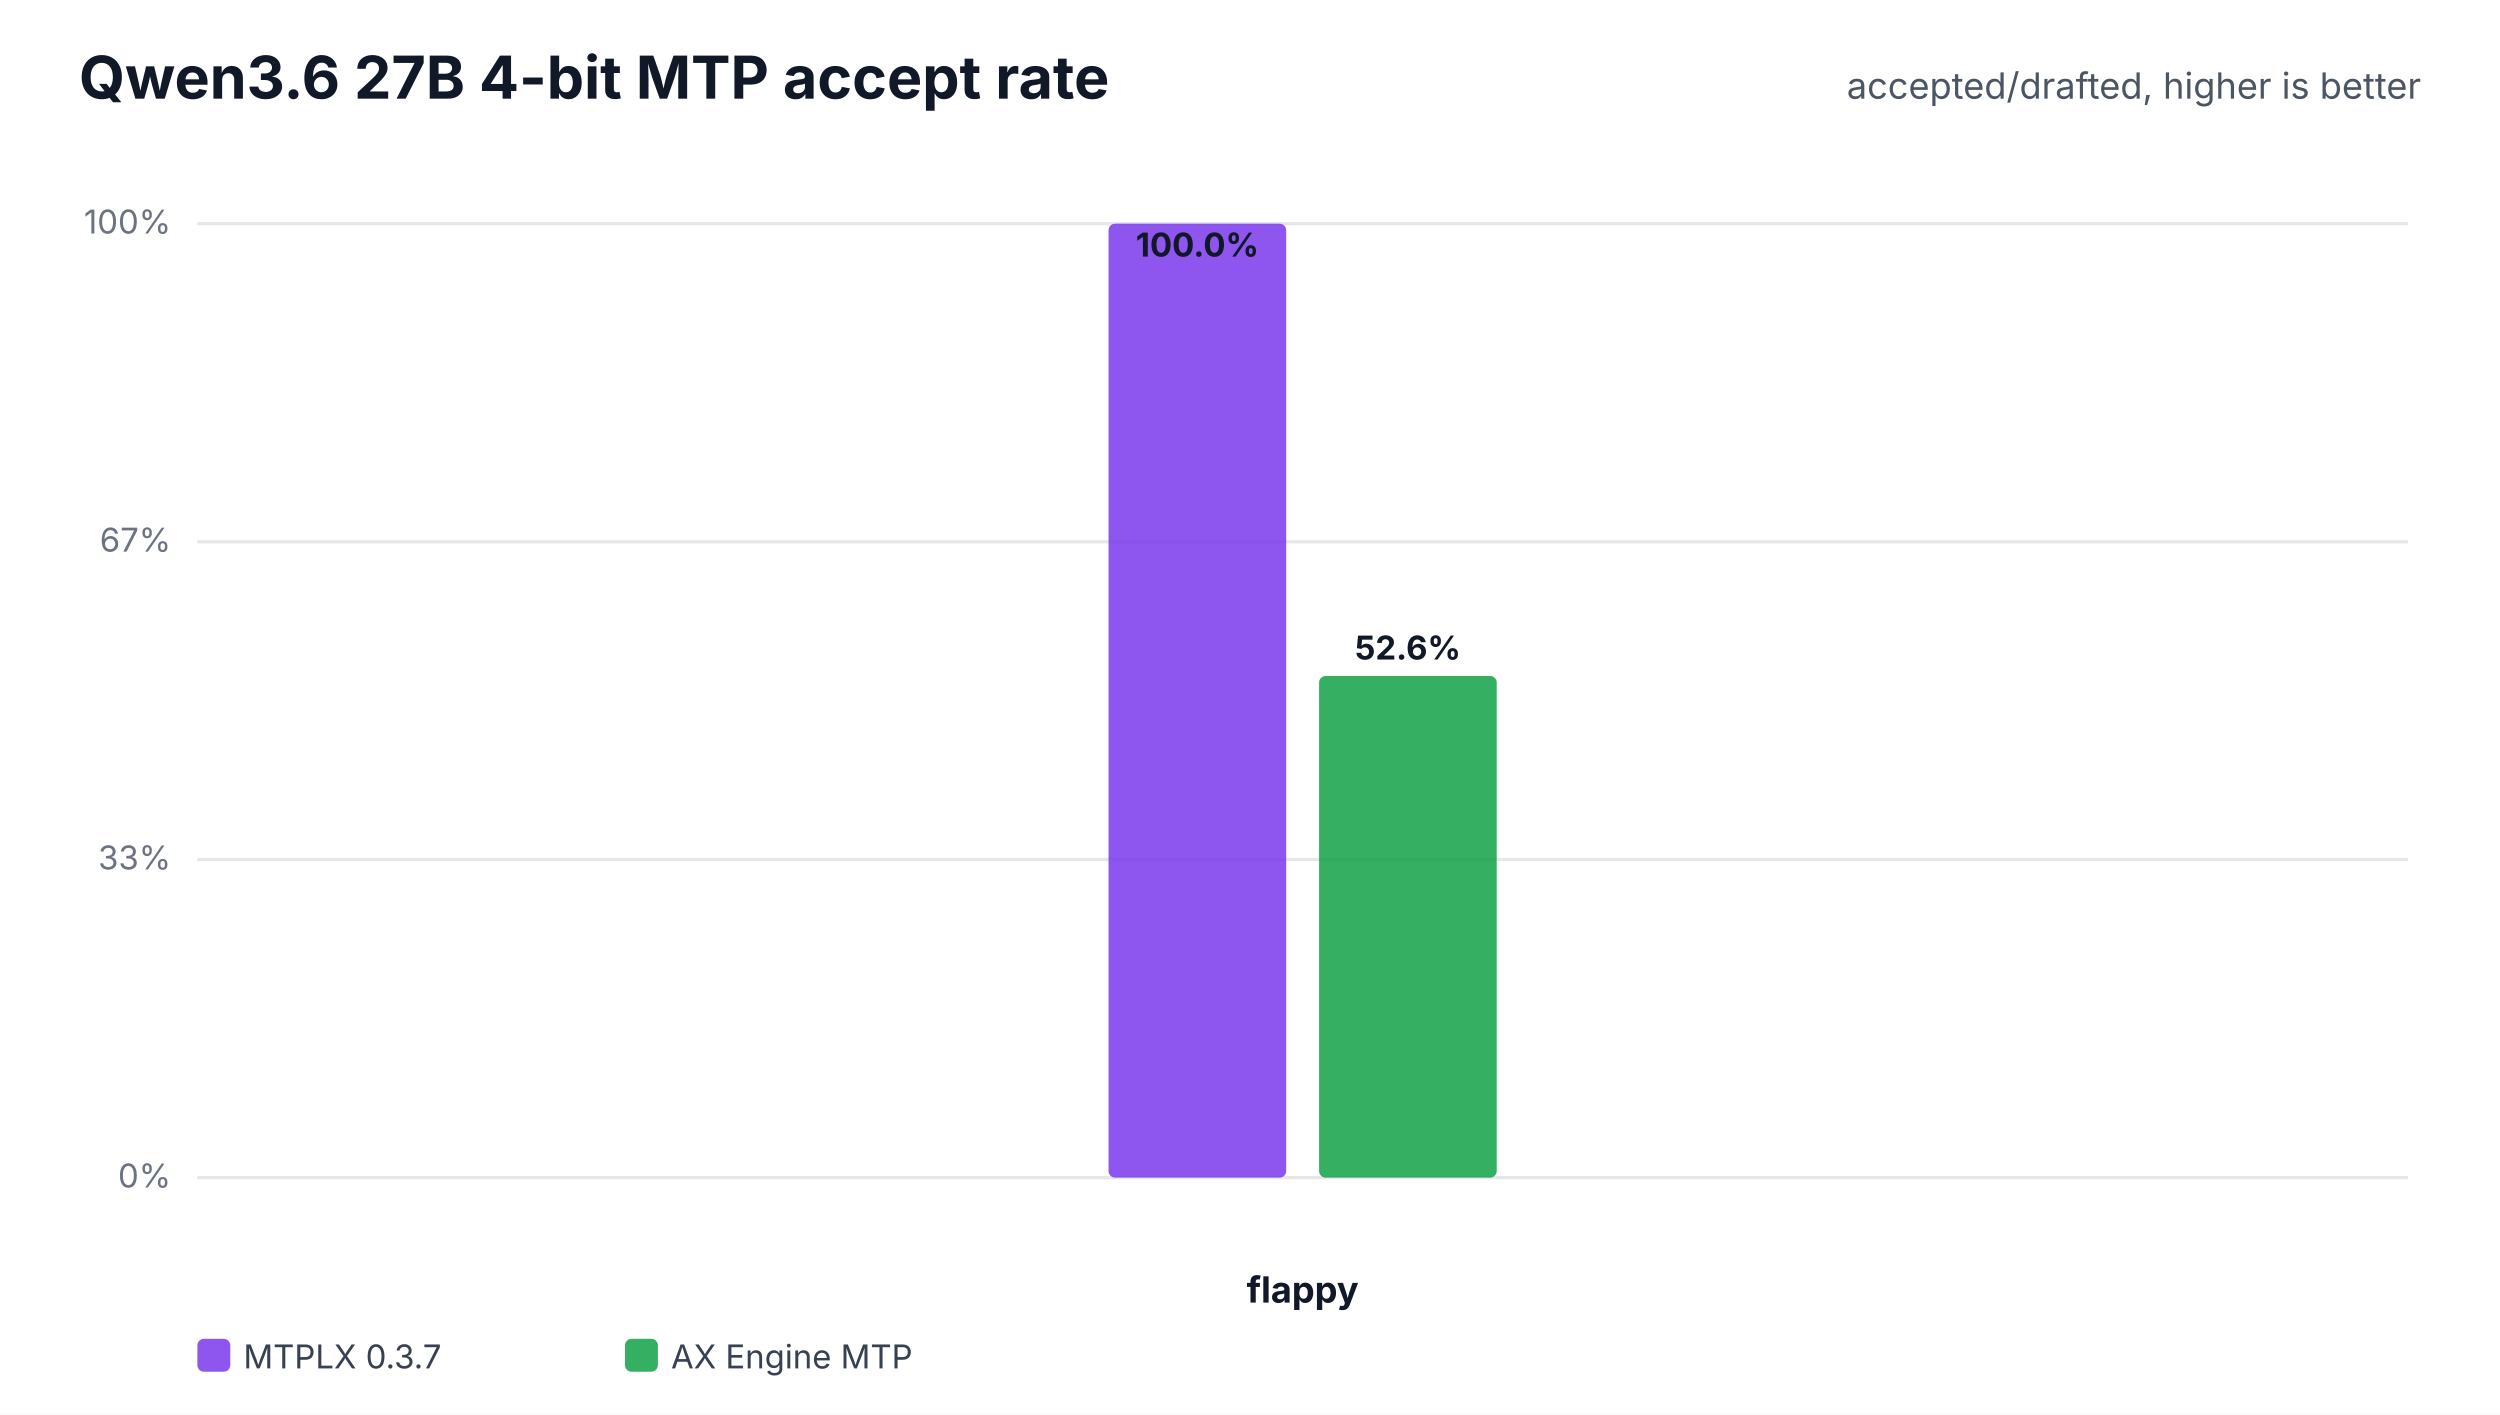
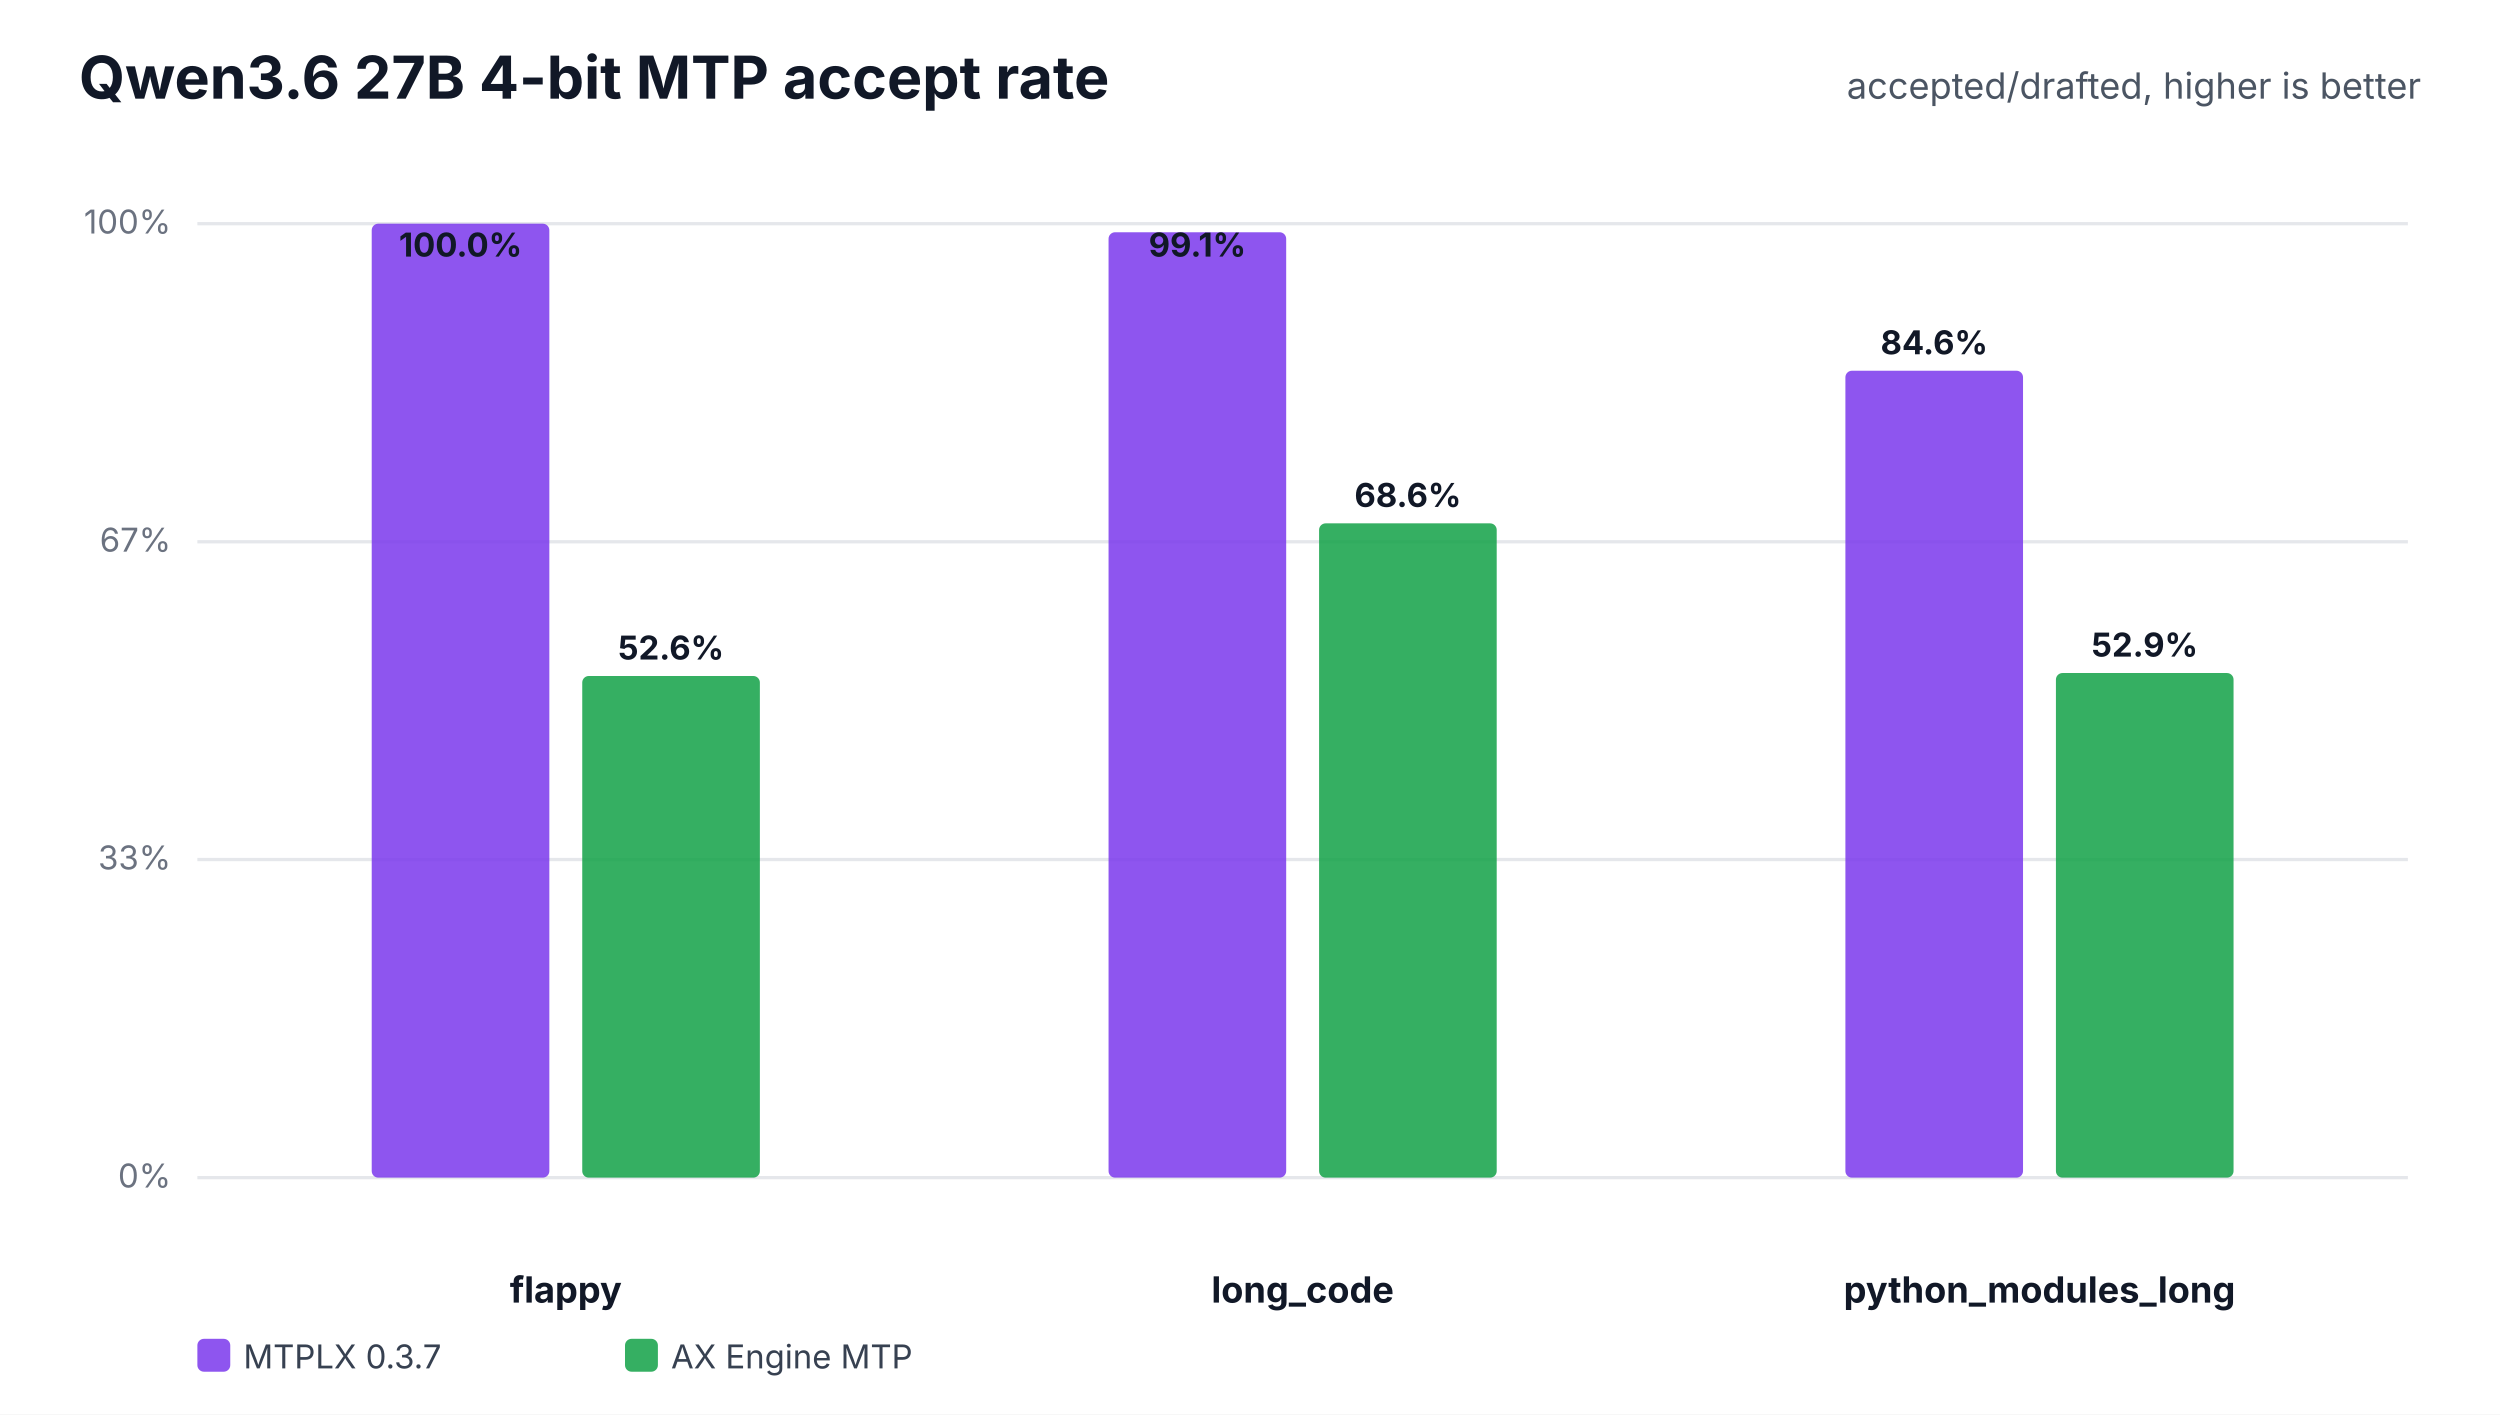
<svg xmlns="http://www.w3.org/2000/svg" width="760" height="430" viewBox="0 0 760 430" role="img">
  <rect width="100%" height="100%" fill="#ffffff" />
  <text x="24" y="30" font-family="Inter,Segoe UI,Arial,sans-serif" font-size="18" font-weight="700" fill="#111827">Qwen3.6 27B 4-bit MTP accept rate</text>
  <text x="736" y="30" text-anchor="end" font-family="Inter,Segoe UI,Arial,sans-serif" font-size="11" fill="#4b5563">accepted/drafted, higher is better</text>
  <line x1="60" y1="358.0" x2="732" y2="358.0" stroke="#e5e7eb" stroke-width="1" />
  <text x="52" y="361.0" text-anchor="end" font-family="Inter,Segoe UI,Arial,sans-serif" font-size="10" fill="#6b7280">0%</text>
  <line x1="60" y1="261.3" x2="732" y2="261.3" stroke="#e5e7eb" stroke-width="1" />
  <text x="52" y="264.3" text-anchor="end" font-family="Inter,Segoe UI,Arial,sans-serif" font-size="10" fill="#6b7280">33%</text>
  <line x1="60" y1="164.7" x2="732" y2="164.7" stroke="#e5e7eb" stroke-width="1" />
  <text x="52" y="167.7" text-anchor="end" font-family="Inter,Segoe UI,Arial,sans-serif" font-size="10" fill="#6b7280">67%</text>
  <line x1="60" y1="68.0" x2="732" y2="68.0" stroke="#e5e7eb" stroke-width="1" />
  <text x="52" y="71.0" text-anchor="end" font-family="Inter,Segoe UI,Arial,sans-serif" font-size="10" fill="#6b7280">100%</text>
-   <text x="396.0" y="396" text-anchor="middle" font-family="Inter,Segoe UI,Arial,sans-serif" font-size="11" font-weight="700" fill="#111827">flappy</text>
-   <rect x="337.0" y="68.0" width="54.0" height="290.0" rx="2" fill="#7c3aed" fill-opacity="0.86" />
-   <text x="364.0" y="78.0" text-anchor="middle" font-family="Inter,Segoe UI,Arial,sans-serif" font-size="10" font-weight="700" fill="#111827">100.0%</text>
-   <rect x="401.0" y="205.5" width="54.0" height="152.5" rx="2" fill="#16a34a" fill-opacity="0.86" />
-   <text x="428.0" y="200.5" text-anchor="middle" font-family="Inter,Segoe UI,Arial,sans-serif" font-size="10" font-weight="700" fill="#111827">52.6%</text>
+   <text x="172.0" y="396" text-anchor="middle" font-family="Inter,Segoe UI,Arial,sans-serif" font-size="11" font-weight="700" fill="#111827">flappy</text>
+   <rect x="113.0" y="68.0" width="54.0" height="290.0" rx="2" fill="#7c3aed" fill-opacity="0.86" />
+   <text x="140.0" y="78.0" text-anchor="middle" font-family="Inter,Segoe UI,Arial,sans-serif" font-size="10" font-weight="700" fill="#111827">100.0%</text>
+   <rect x="177.0" y="205.5" width="54.0" height="152.5" rx="2" fill="#16a34a" fill-opacity="0.86" />
+   <text x="204.0" y="200.5" text-anchor="middle" font-family="Inter,Segoe UI,Arial,sans-serif" font-size="10" font-weight="700" fill="#111827">52.6%</text>
+   <text x="396.0" y="396" text-anchor="middle" font-family="Inter,Segoe UI,Arial,sans-serif" font-size="11" font-weight="700" fill="#111827">long_code</text>
+   <rect x="337.0" y="70.6" width="54.0" height="287.4" rx="2" fill="#7c3aed" fill-opacity="0.86" />
+   <text x="364.0" y="78.0" text-anchor="middle" font-family="Inter,Segoe UI,Arial,sans-serif" font-size="10" font-weight="700" fill="#111827">99.1%</text>
+   <rect x="401.0" y="159.1" width="54.0" height="198.9" rx="2" fill="#16a34a" fill-opacity="0.86" />
+   <text x="428.0" y="154.1" text-anchor="middle" font-family="Inter,Segoe UI,Arial,sans-serif" font-size="10" font-weight="700" fill="#111827">68.6%</text>
+   <text x="620.0" y="396" text-anchor="middle" font-family="Inter,Segoe UI,Arial,sans-serif" font-size="11" font-weight="700" fill="#111827">python_modules_long</text>
+   <rect x="561.0" y="112.7" width="54.0" height="245.3" rx="2" fill="#7c3aed" fill-opacity="0.86" />
+   <text x="588.0" y="107.7" text-anchor="middle" font-family="Inter,Segoe UI,Arial,sans-serif" font-size="10" font-weight="700" fill="#111827">84.6%</text>
+   <rect x="625.0" y="204.6" width="54.0" height="153.4" rx="2" fill="#16a34a" fill-opacity="0.86" />
+   <text x="652.0" y="199.6" text-anchor="middle" font-family="Inter,Segoe UI,Arial,sans-serif" font-size="10" font-weight="700" fill="#111827">52.9%</text>
  <rect x="60" y="407" width="10" height="10" rx="2" fill="#7c3aed" fill-opacity="0.86" />
  <text x="74" y="416" font-family="Inter,Segoe UI,Arial,sans-serif" font-size="10" fill="#374151">MTPLX 0.3.7</text>
  <rect x="190" y="407" width="10" height="10" rx="2" fill="#16a34a" fill-opacity="0.86" />
  <text x="204" y="416" font-family="Inter,Segoe UI,Arial,sans-serif" font-size="10" fill="#374151">AX Engine MTP</text>
</svg>
